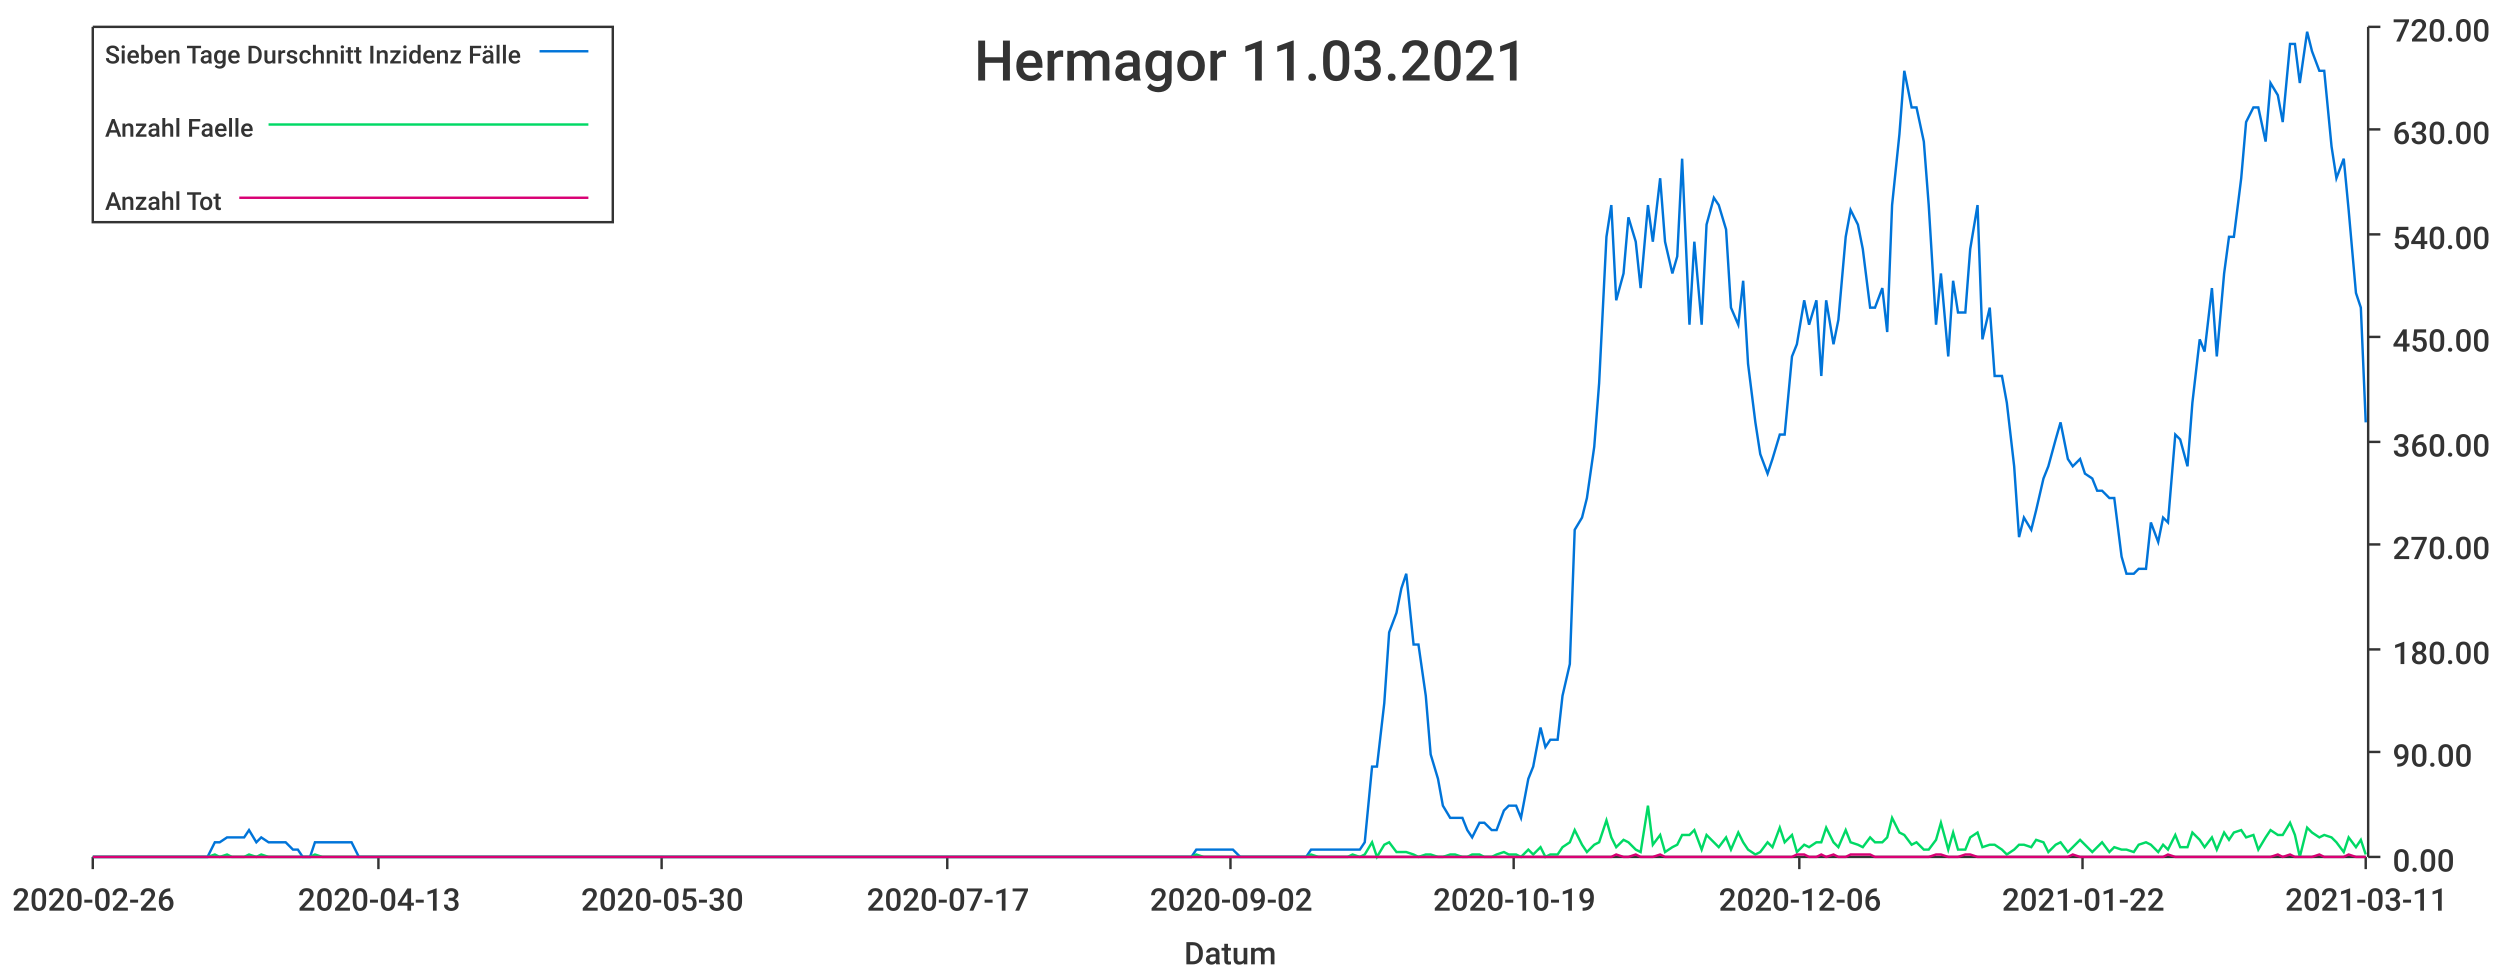
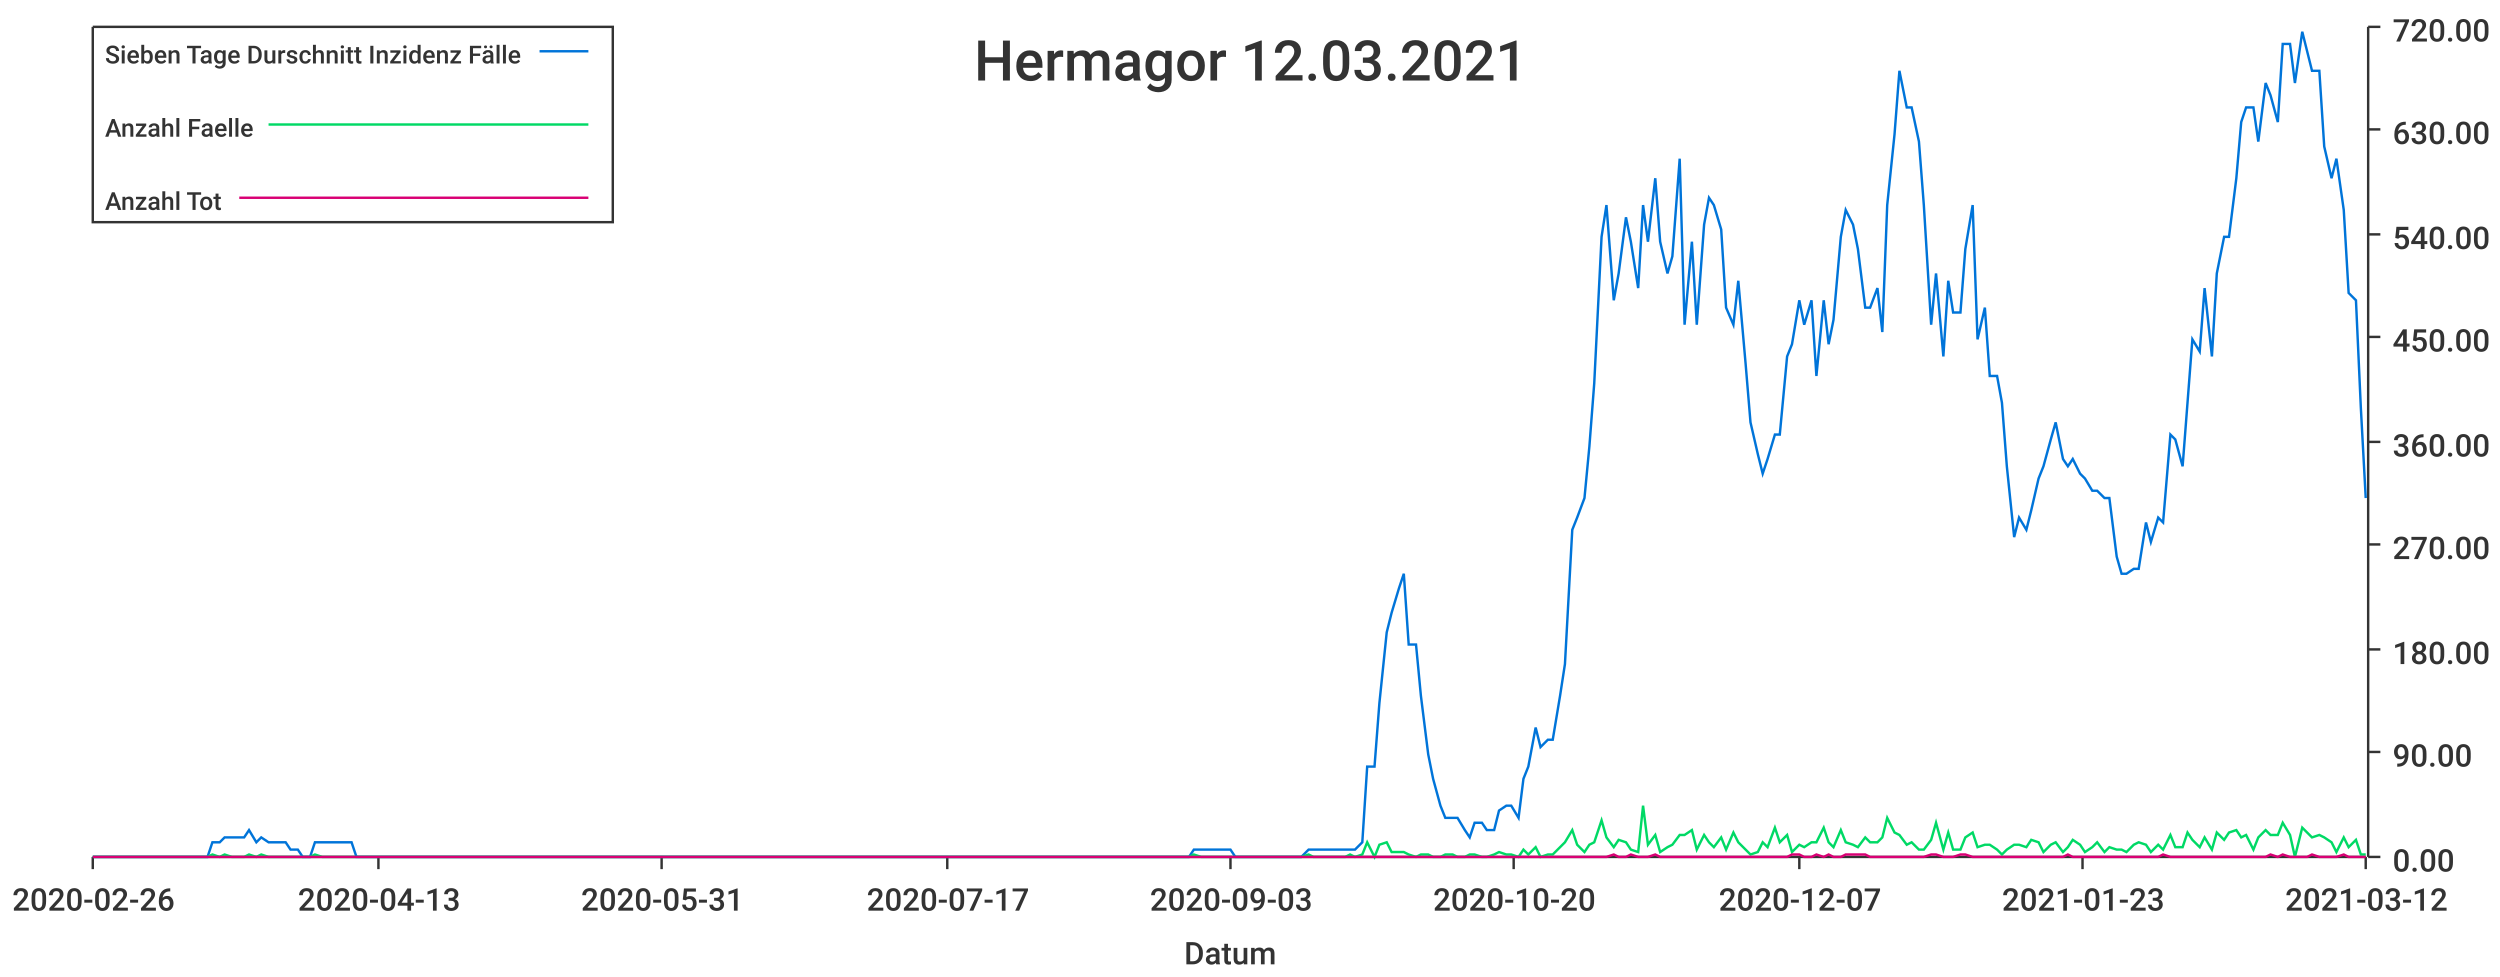
<svg xmlns="http://www.w3.org/2000/svg" width="1024" height="400">\n<path d="M 0 0 L 1024 0 L 1024 400 L 0 400 L 0 0" style="stroke-width:0;stroke:rgba(255,255,255,1.0);fill:rgba(255,255,255,1.0)" />
  <path d="M 38 11 L 969 11 L 969 351 L 38 351 L 38 11" style="stroke-width:0;stroke:rgba(255,255,255,1.0);fill:rgba(255,255,255,1.0)" />
  <path d="M 38 351 L 969 351" style="stroke-width:1;stroke:rgba(51,51,51,1.0);fill:none" />
  <path d="M 38 351 L 38 356" style="stroke-width:1;stroke:rgba(51,51,51,1.0);fill:none" />
  <text x="5" y="373" style="stroke-width:0;stroke:none;fill:rgba(51,51,51,1.0);font-size:12.8px;font-family:'Roboto Medium',sans-serif">2020-02-26</text>
  <path d="M 155 351 L 155 356" style="stroke-width:1;stroke:rgba(51,51,51,1.0);fill:none" />
  <text x="122" y="373" style="stroke-width:0;stroke:none;fill:rgba(51,51,51,1.0);font-size:12.8px;font-family:'Roboto Medium',sans-serif">2020-04-13</text>
  <path d="M 271 351 L 271 356" style="stroke-width:1;stroke:rgba(51,51,51,1.0);fill:none" />
-   <text x="238" y="373" style="stroke-width:0;stroke:none;fill:rgba(51,51,51,1.0);font-size:12.8px;font-family:'Roboto Medium',sans-serif">2020-05-30</text>
+   <text x="238" y="373" style="stroke-width:0;stroke:none;fill:rgba(51,51,51,1.0);font-size:12.8px;font-family:'Roboto Medium',sans-serif">2020-05-31</text>
  <path d="M 388 351 L 388 356" style="stroke-width:1;stroke:rgba(51,51,51,1.0);fill:none" />
  <text x="355" y="373" style="stroke-width:0;stroke:none;fill:rgba(51,51,51,1.0);font-size:12.8px;font-family:'Roboto Medium',sans-serif">2020-07-17</text>
  <path d="M 504 351 L 504 356" style="stroke-width:1;stroke:rgba(51,51,51,1.0);fill:none" />
-   <text x="471" y="373" style="stroke-width:0;stroke:none;fill:rgba(51,51,51,1.0);font-size:12.8px;font-family:'Roboto Medium',sans-serif">2020-09-02</text>
+   <text x="471" y="373" style="stroke-width:0;stroke:none;fill:rgba(51,51,51,1.0);font-size:12.8px;font-family:'Roboto Medium',sans-serif">2020-09-03</text>
  <path d="M 620 351 L 620 356" style="stroke-width:1;stroke:rgba(51,51,51,1.0);fill:none" />
-   <text x="587" y="373" style="stroke-width:0;stroke:none;fill:rgba(51,51,51,1.0);font-size:12.8px;font-family:'Roboto Medium',sans-serif">2020-10-19</text>
+   <text x="587" y="373" style="stroke-width:0;stroke:none;fill:rgba(51,51,51,1.0);font-size:12.8px;font-family:'Roboto Medium',sans-serif">2020-10-20</text>
  <path d="M 737 351 L 737 356" style="stroke-width:1;stroke:rgba(51,51,51,1.0);fill:none" />
-   <text x="704" y="373" style="stroke-width:0;stroke:none;fill:rgba(51,51,51,1.0);font-size:12.8px;font-family:'Roboto Medium',sans-serif">2020-12-06</text>
+   <text x="704" y="373" style="stroke-width:0;stroke:none;fill:rgba(51,51,51,1.0);font-size:12.8px;font-family:'Roboto Medium',sans-serif">2020-12-07</text>
  <path d="M 853 351 L 853 356" style="stroke-width:1;stroke:rgba(51,51,51,1.0);fill:none" />
-   <text x="820" y="373" style="stroke-width:0;stroke:none;fill:rgba(51,51,51,1.0);font-size:12.8px;font-family:'Roboto Medium',sans-serif">2021-01-22</text>
+   <text x="820" y="373" style="stroke-width:0;stroke:none;fill:rgba(51,51,51,1.0);font-size:12.8px;font-family:'Roboto Medium',sans-serif">2021-01-23</text>
  <path d="M 969 351 L 969 356" style="stroke-width:1;stroke:rgba(51,51,51,1.0);fill:none" />
-   <text x="936" y="373" style="stroke-width:0;stroke:none;fill:rgba(51,51,51,1.0);font-size:12.8px;font-family:'Roboto Medium',sans-serif">2021-03-11</text>
+   <text x="936" y="373" style="stroke-width:0;stroke:none;fill:rgba(51,51,51,1.0);font-size:12.8px;font-family:'Roboto Medium',sans-serif">2021-03-12</text>
  <text x="485" y="395" style="stroke-width:0;stroke:none;fill:rgba(51,51,51,1.0);font-size:12.8px;font-family:'Roboto Medium',sans-serif">Datum</text>
  <path d="M 970 351 L 970 11" style="stroke-width:1;stroke:rgba(51,51,51,1.0);fill:none" />
  <path d="M 970 351 L 975 351" style="stroke-width:1;stroke:rgba(51,51,51,1.0);fill:none" />
  <text x="980" y="357" style="stroke-width:0;stroke:none;fill:rgba(51,51,51,1.0);font-size:12.8px;font-family:'Roboto Medium',sans-serif">0.00</text>
  <path d="M 970 308 L 975 308" style="stroke-width:1;stroke:rgba(51,51,51,1.0);fill:none" />
  <text x="980" y="314" style="stroke-width:0;stroke:none;fill:rgba(51,51,51,1.0);font-size:12.8px;font-family:'Roboto Medium',sans-serif">90.00</text>
  <path d="M 970 266 L 975 266" style="stroke-width:1;stroke:rgba(51,51,51,1.0);fill:none" />
  <text x="980" y="272" style="stroke-width:0;stroke:none;fill:rgba(51,51,51,1.0);font-size:12.8px;font-family:'Roboto Medium',sans-serif">180.00</text>
  <path d="M 970 223 L 975 223" style="stroke-width:1;stroke:rgba(51,51,51,1.0);fill:none" />
  <text x="980" y="229" style="stroke-width:0;stroke:none;fill:rgba(51,51,51,1.0);font-size:12.8px;font-family:'Roboto Medium',sans-serif">270.00</text>
  <path d="M 970 181 L 975 181" style="stroke-width:1;stroke:rgba(51,51,51,1.0);fill:none" />
  <text x="980" y="187" style="stroke-width:0;stroke:none;fill:rgba(51,51,51,1.0);font-size:12.8px;font-family:'Roboto Medium',sans-serif">360.00</text>
  <path d="M 970 138 L 975 138" style="stroke-width:1;stroke:rgba(51,51,51,1.0);fill:none" />
  <text x="980" y="144" style="stroke-width:0;stroke:none;fill:rgba(51,51,51,1.0);font-size:12.8px;font-family:'Roboto Medium',sans-serif">450.00</text>
  <path d="M 970 96 L 975 96" style="stroke-width:1;stroke:rgba(51,51,51,1.0);fill:none" />
  <text x="980" y="102" style="stroke-width:0;stroke:none;fill:rgba(51,51,51,1.0);font-size:12.8px;font-family:'Roboto Medium',sans-serif">540.00</text>
  <path d="M 970 53 L 975 53" style="stroke-width:1;stroke:rgba(51,51,51,1.0);fill:none" />
  <text x="980" y="59" style="stroke-width:0;stroke:none;fill:rgba(51,51,51,1.0);font-size:12.8px;font-family:'Roboto Medium',sans-serif">630.00</text>
  <path d="M 970 11 L 975 11" style="stroke-width:1;stroke:rgba(51,51,51,1.0);fill:none" />
  <text x="980" y="17" style="stroke-width:0;stroke:none;fill:rgba(51,51,51,1.0);font-size:12.8px;font-family:'Roboto Medium',sans-serif">720.00</text>
-   <path d="M 38 351 L 41 351 L 43 351 L 46 351 L 48 351 L 51 351 L 53 351 L 56 351 L 58 351 L 61 351 L 63 351 L 66 351 L 68 351 L 70 351 L 73 351 L 75 351 L 78 351 L 80 351 L 83 351 L 85 351 L 88 345 L 90 345 L 93 343 L 95 343 L 97 343 L 100 343 L 102 340 L 105 345 L 107 343 L 110 345 L 112 345 L 115 345 L 117 345 L 120 348 L 122 348 L 124 351 L 127 351 L 129 345 L 132 345 L 134 345 L 137 345 L 139 345 L 142 345 L 144 345 L 147 351 L 149 351 L 151 351 L 154 351 L 156 351 L 159 351 L 161 351 L 164 351 L 166 351 L 169 351 L 171 351 L 174 351 L 176 351 L 179 351 L 181 351 L 183 351 L 186 351 L 188 351 L 191 351 L 193 351 L 196 351 L 198 351 L 201 351 L 203 351 L 206 351 L 208 351 L 210 351 L 213 351 L 215 351 L 218 351 L 220 351 L 223 351 L 225 351 L 228 351 L 230 351 L 233 351 L 235 351 L 237 351 L 240 351 L 242 351 L 245 351 L 247 351 L 250 351 L 252 351 L 255 351 L 257 351 L 260 351 L 262 351 L 264 351 L 267 351 L 269 351 L 272 351 L 274 351 L 277 351 L 279 351 L 282 351 L 284 351 L 287 351 L 289 351 L 292 351 L 294 351 L 296 351 L 299 351 L 301 351 L 304 351 L 306 351 L 309 351 L 311 351 L 314 351 L 316 351 L 319 351 L 321 351 L 323 351 L 326 351 L 328 351 L 331 351 L 333 351 L 336 351 L 338 351 L 341 351 L 343 351 L 346 351 L 348 351 L 350 351 L 353 351 L 355 351 L 358 351 L 360 351 L 363 351 L 365 351 L 368 351 L 370 351 L 373 351 L 375 351 L 377 351 L 380 351 L 382 351 L 385 351 L 387 351 L 390 351 L 392 351 L 395 351 L 397 351 L 400 351 L 402 351 L 405 351 L 407 351 L 409 351 L 412 351 L 414 351 L 417 351 L 419 351 L 422 351 L 424 351 L 427 351 L 429 351 L 432 351 L 434 351 L 436 351 L 439 351 L 441 351 L 444 351 L 446 351 L 449 351 L 451 351 L 454 351 L 456 351 L 459 351 L 461 351 L 463 351 L 466 351 L 468 351 L 471 351 L 473 351 L 476 351 L 478 351 L 481 351 L 483 351 L 486 351 L 488 351 L 490 348 L 493 348 L 495 348 L 498 348 L 500 348 L 503 348 L 505 348 L 508 351 L 510 351 L 513 351 L 515 351 L 518 351 L 520 351 L 522 351 L 525 351 L 527 351 L 530 351 L 532 351 L 535 351 L 537 348 L 540 348 L 542 348 L 545 348 L 547 348 L 549 348 L 552 348 L 554 348 L 557 348 L 559 345 L 562 314 L 564 314 L 567 288 L 569 259 L 572 251 L 574 241 L 576 235 L 579 264 L 581 264 L 584 285 L 586 309 L 589 319 L 591 330 L 594 335 L 596 335 L 599 335 L 601 340 L 603 343 L 606 337 L 608 337 L 611 340 L 613 340 L 616 332 L 618 330 L 621 330 L 623 335 L 626 319 L 628 314 L 631 298 L 633 306 L 635 303 L 638 303 L 640 285 L 643 272 L 645 217 L 648 212 L 650 204 L 653 183 L 655 157 L 658 97 L 660 84 L 662 123 L 665 112 L 667 89 L 670 99 L 672 118 L 675 84 L 677 99 L 680 73 L 682 99 L 685 112 L 687 105 L 689 65 L 692 133 L 694 99 L 697 133 L 699 92 L 702 81 L 704 84 L 707 94 L 709 126 L 712 133 L 714 115 L 716 149 L 719 173 L 721 186 L 724 194 L 726 188 L 729 178 L 731 178 L 734 146 L 736 141 L 739 123 L 741 133 L 744 123 L 746 154 L 748 123 L 751 141 L 753 131 L 756 97 L 758 86 L 761 92 L 763 102 L 766 126 L 768 126 L 771 118 L 773 136 L 775 84 L 778 55 L 780 29 L 783 44 L 785 44 L 788 58 L 790 84 L 793 133 L 795 112 L 798 146 L 800 115 L 802 128 L 805 128 L 807 102 L 810 84 L 812 139 L 815 126 L 817 154 L 820 154 L 822 165 L 825 191 L 827 220 L 829 212 L 832 217 L 834 209 L 837 196 L 839 191 L 842 180 L 844 173 L 847 188 L 849 191 L 852 188 L 854 194 L 857 196 L 859 201 L 861 201 L 864 204 L 866 204 L 869 228 L 871 235 L 874 235 L 876 233 L 879 233 L 881 214 L 884 222 L 886 212 L 888 214 L 891 178 L 893 180 L 896 191 L 898 165 L 901 139 L 903 144 L 906 118 L 908 146 L 911 112 L 913 97 L 915 97 L 918 73 L 920 50 L 923 44 L 925 44 L 928 58 L 930 34 L 933 39 L 935 50 L 938 18 L 940 18 L 942 34 L 945 13 L 947 21 L 950 29 L 952 29 L 955 60 L 957 73 L 960 65 L 962 86 L 965 120 L 967 126 L 969 173" style="stroke-width:1;stroke:rgba(0,116,217,1.0);fill:none" />
-   <path d="M 38 351 L 41 351 L 43 351 L 46 351 L 48 351 L 51 351 L 53 351 L 56 351 L 58 351 L 61 351 L 63 351 L 66 351 L 68 351 L 70 351 L 73 351 L 75 351 L 78 351 L 80 351 L 83 351 L 85 351 L 88 350 L 90 351 L 93 350 L 95 351 L 97 351 L 100 351 L 102 350 L 105 351 L 107 350 L 110 351 L 112 351 L 115 351 L 117 351 L 120 351 L 122 351 L 124 351 L 127 351 L 129 350 L 132 351 L 134 351 L 137 351 L 139 351 L 142 351 L 144 351 L 147 351 L 149 351 L 151 351 L 154 351 L 156 351 L 159 351 L 161 351 L 164 351 L 166 351 L 169 351 L 171 351 L 174 351 L 176 351 L 179 351 L 181 351 L 183 351 L 186 351 L 188 351 L 191 351 L 193 351 L 196 351 L 198 351 L 201 351 L 203 351 L 206 351 L 208 351 L 210 351 L 213 351 L 215 351 L 218 351 L 220 351 L 223 351 L 225 351 L 228 351 L 230 351 L 233 351 L 235 351 L 237 351 L 240 351 L 242 351 L 245 351 L 247 351 L 250 351 L 252 351 L 255 351 L 257 351 L 260 351 L 262 351 L 264 351 L 267 351 L 269 351 L 272 351 L 274 351 L 277 351 L 279 351 L 282 351 L 284 351 L 287 351 L 289 351 L 292 351 L 294 351 L 296 351 L 299 351 L 301 351 L 304 351 L 306 351 L 309 351 L 311 351 L 314 351 L 316 351 L 319 351 L 321 351 L 323 351 L 326 351 L 328 351 L 331 351 L 333 351 L 336 351 L 338 351 L 341 351 L 343 351 L 346 351 L 348 351 L 350 351 L 353 351 L 355 351 L 358 351 L 360 351 L 363 351 L 365 351 L 368 351 L 370 351 L 373 351 L 375 351 L 377 351 L 380 351 L 382 351 L 385 351 L 387 351 L 390 351 L 392 351 L 395 351 L 397 351 L 400 351 L 402 351 L 405 351 L 407 351 L 409 351 L 412 351 L 414 351 L 417 351 L 419 351 L 422 351 L 424 351 L 427 351 L 429 351 L 432 351 L 434 351 L 436 351 L 439 351 L 441 351 L 444 351 L 446 351 L 449 351 L 451 351 L 454 351 L 456 351 L 459 351 L 461 351 L 463 351 L 466 351 L 468 351 L 471 351 L 473 351 L 476 351 L 478 351 L 481 351 L 483 351 L 486 351 L 488 351 L 490 350 L 493 351 L 495 351 L 498 351 L 500 351 L 503 351 L 505 351 L 508 351 L 510 351 L 513 351 L 515 351 L 518 351 L 520 351 L 522 351 L 525 351 L 527 351 L 530 351 L 532 351 L 535 351 L 537 350 L 540 351 L 542 351 L 545 351 L 547 351 L 549 351 L 552 351 L 554 350 L 557 351 L 559 350 L 562 345 L 564 351 L 567 346 L 569 345 L 572 349 L 574 349 L 576 349 L 579 350 L 581 351 L 584 350 L 586 350 L 589 351 L 591 351 L 594 350 L 596 350 L 599 351 L 601 351 L 603 350 L 606 350 L 608 351 L 611 351 L 613 350 L 616 349 L 618 350 L 621 350 L 623 351 L 626 348 L 628 350 L 631 347 L 633 351 L 635 350 L 638 350 L 640 347 L 643 345 L 645 340 L 648 346 L 650 349 L 653 346 L 655 345 L 658 336 L 660 343 L 662 347 L 665 344 L 667 345 L 670 348 L 672 349 L 675 330 L 677 346 L 680 342 L 682 349 L 685 347 L 687 346 L 689 342 L 692 342 L 694 340 L 697 348 L 699 342 L 702 345 L 704 347 L 707 343 L 709 348 L 712 341 L 714 345 L 716 348 L 719 350 L 721 349 L 724 345 L 726 347 L 729 339 L 731 345 L 734 342 L 736 349 L 739 346 L 741 347 L 744 345 L 746 345 L 748 339 L 751 345 L 753 347 L 756 340 L 758 345 L 761 346 L 763 347 L 766 343 L 768 345 L 771 345 L 773 343 L 775 335 L 778 341 L 780 342 L 783 346 L 785 345 L 788 348 L 790 348 L 793 344 L 795 337 L 798 348 L 800 341 L 802 348 L 805 348 L 807 343 L 810 341 L 812 347 L 815 346 L 817 346 L 820 348 L 822 350 L 825 348 L 827 346 L 829 346 L 832 347 L 834 344 L 837 345 L 839 349 L 842 346 L 844 345 L 847 349 L 849 347 L 852 344 L 854 346 L 857 349 L 859 347 L 861 345 L 864 349 L 866 347 L 869 348 L 871 348 L 874 349 L 876 346 L 879 345 L 881 346 L 884 349 L 886 346 L 888 348 L 891 342 L 893 347 L 896 347 L 898 341 L 901 344 L 903 347 L 906 343 L 908 348 L 911 341 L 913 344 L 915 341 L 918 340 L 920 343 L 923 342 L 925 348 L 928 343 L 930 340 L 933 342 L 935 342 L 938 337 L 940 342 L 942 351 L 945 339 L 947 341 L 950 343 L 952 342 L 955 343 L 957 345 L 960 349 L 962 343 L 965 347 L 967 344 L 969 350" style="stroke-width:1;stroke:rgba(0,217,101,1.0);fill:none" />
-   <path d="M 38 351 L 41 351 L 43 351 L 46 351 L 48 351 L 51 351 L 53 351 L 56 351 L 58 351 L 61 351 L 63 351 L 66 351 L 68 351 L 70 351 L 73 351 L 75 351 L 78 351 L 80 351 L 83 351 L 85 351 L 88 351 L 90 351 L 93 351 L 95 351 L 97 351 L 100 351 L 102 351 L 105 351 L 107 351 L 110 351 L 112 351 L 115 351 L 117 351 L 120 351 L 122 351 L 124 351 L 127 351 L 129 351 L 132 351 L 134 351 L 137 351 L 139 351 L 142 351 L 144 351 L 147 351 L 149 351 L 151 351 L 154 351 L 156 351 L 159 351 L 161 351 L 164 351 L 166 351 L 169 351 L 171 351 L 174 351 L 176 351 L 179 351 L 181 351 L 183 351 L 186 351 L 188 351 L 191 351 L 193 351 L 196 351 L 198 351 L 201 351 L 203 351 L 206 351 L 208 351 L 210 351 L 213 351 L 215 351 L 218 351 L 220 351 L 223 351 L 225 351 L 228 351 L 230 351 L 233 351 L 235 351 L 237 351 L 240 351 L 242 351 L 245 351 L 247 351 L 250 351 L 252 351 L 255 351 L 257 351 L 260 351 L 262 351 L 264 351 L 267 351 L 269 351 L 272 351 L 274 351 L 277 351 L 279 351 L 282 351 L 284 351 L 287 351 L 289 351 L 292 351 L 294 351 L 296 351 L 299 351 L 301 351 L 304 351 L 306 351 L 309 351 L 311 351 L 314 351 L 316 351 L 319 351 L 321 351 L 323 351 L 326 351 L 328 351 L 331 351 L 333 351 L 336 351 L 338 351 L 341 351 L 343 351 L 346 351 L 348 351 L 350 351 L 353 351 L 355 351 L 358 351 L 360 351 L 363 351 L 365 351 L 368 351 L 370 351 L 373 351 L 375 351 L 377 351 L 380 351 L 382 351 L 385 351 L 387 351 L 390 351 L 392 351 L 395 351 L 397 351 L 400 351 L 402 351 L 405 351 L 407 351 L 409 351 L 412 351 L 414 351 L 417 351 L 419 351 L 422 351 L 424 351 L 427 351 L 429 351 L 432 351 L 434 351 L 436 351 L 439 351 L 441 351 L 444 351 L 446 351 L 449 351 L 451 351 L 454 351 L 456 351 L 459 351 L 461 351 L 463 351 L 466 351 L 468 351 L 471 351 L 473 351 L 476 351 L 478 351 L 481 351 L 483 351 L 486 351 L 488 351 L 490 351 L 493 351 L 495 351 L 498 351 L 500 351 L 503 351 L 505 351 L 508 351 L 510 351 L 513 351 L 515 351 L 518 351 L 520 351 L 522 351 L 525 351 L 527 351 L 530 351 L 532 351 L 535 351 L 537 351 L 540 351 L 542 351 L 545 351 L 547 351 L 549 351 L 552 351 L 554 351 L 557 351 L 559 351 L 562 351 L 564 351 L 567 351 L 569 351 L 572 351 L 574 351 L 576 351 L 579 351 L 581 351 L 584 351 L 586 351 L 589 351 L 591 351 L 594 351 L 596 351 L 599 351 L 601 351 L 603 351 L 606 351 L 608 351 L 611 351 L 613 351 L 616 351 L 618 351 L 621 351 L 623 351 L 626 351 L 628 351 L 631 351 L 633 351 L 635 351 L 638 351 L 640 351 L 643 351 L 645 351 L 648 351 L 650 351 L 653 351 L 655 351 L 658 351 L 660 351 L 662 350 L 665 351 L 667 351 L 670 350 L 672 351 L 675 351 L 677 351 L 680 350 L 682 351 L 685 351 L 687 351 L 689 351 L 692 351 L 694 351 L 697 351 L 699 351 L 702 351 L 704 351 L 707 351 L 709 351 L 712 351 L 714 351 L 716 351 L 719 351 L 721 351 L 724 351 L 726 351 L 729 351 L 731 351 L 734 351 L 736 350 L 739 350 L 741 351 L 744 351 L 746 350 L 748 351 L 751 350 L 753 351 L 756 351 L 758 350 L 761 350 L 763 350 L 766 350 L 768 351 L 771 351 L 773 351 L 775 351 L 778 351 L 780 351 L 783 351 L 785 351 L 788 351 L 790 351 L 793 350 L 795 350 L 798 351 L 800 351 L 802 351 L 805 350 L 807 350 L 810 351 L 812 351 L 815 351 L 817 351 L 820 351 L 822 351 L 825 351 L 827 351 L 829 351 L 832 351 L 834 351 L 837 351 L 839 351 L 842 351 L 844 351 L 847 351 L 849 350 L 852 351 L 854 351 L 857 351 L 859 351 L 861 351 L 864 351 L 866 351 L 869 351 L 871 351 L 874 351 L 876 351 L 879 351 L 881 351 L 884 351 L 886 351 L 888 350 L 891 351 L 893 351 L 896 351 L 898 351 L 901 351 L 903 351 L 906 351 L 908 351 L 911 351 L 913 351 L 915 351 L 918 351 L 920 351 L 923 351 L 925 351 L 928 351 L 930 351 L 933 350 L 935 351 L 938 350 L 940 351 L 942 351 L 945 351 L 947 351 L 950 350 L 952 351 L 955 351 L 957 351 L 960 351 L 962 350 L 965 351 L 967 351 L 969 351" style="stroke-width:1;stroke:rgba(217,0,116,1.0);fill:none" />
-   <text x="399" y="33" style="stroke-width:0;stroke:none;fill:rgba(51,51,51,1.0);font-size:23.0px;font-family:'Roboto Medium',sans-serif">Hermagor 11.03.2021</text>
+   <path d="M 38 351 L 41 351 L 43 351 L 46 351 L 48 351 L 51 351 L 53 351 L 56 351 L 58 351 L 61 351 L 63 351 L 65 351 L 68 351 L 70 351 L 73 351 L 75 351 L 78 351 L 80 351 L 83 351 L 85 351 L 87 345 L 90 345 L 92 343 L 95 343 L 97 343 L 100 343 L 102 340 L 105 345 L 107 343 L 110 345 L 112 345 L 114 345 L 117 345 L 119 348 L 122 348 L 124 351 L 127 351 L 129 345 L 132 345 L 134 345 L 136 345 L 139 345 L 141 345 L 144 345 L 146 351 L 149 351 L 151 351 L 154 351 L 156 351 L 159 351 L 161 351 L 163 351 L 166 351 L 168 351 L 171 351 L 173 351 L 176 351 L 178 351 L 181 351 L 183 351 L 185 351 L 188 351 L 190 351 L 193 351 L 195 351 L 198 351 L 200 351 L 203 351 L 205 351 L 208 351 L 210 351 L 212 351 L 215 351 L 217 351 L 220 351 L 222 351 L 225 351 L 227 351 L 230 351 L 232 351 L 234 351 L 237 351 L 239 351 L 242 351 L 244 351 L 247 351 L 249 351 L 252 351 L 254 351 L 257 351 L 259 351 L 261 351 L 264 351 L 266 351 L 269 351 L 271 351 L 274 351 L 276 351 L 279 351 L 281 351 L 283 351 L 286 351 L 288 351 L 291 351 L 293 351 L 296 351 L 298 351 L 301 351 L 303 351 L 306 351 L 308 351 L 310 351 L 313 351 L 315 351 L 318 351 L 320 351 L 323 351 L 325 351 L 328 351 L 330 351 L 332 351 L 335 351 L 337 351 L 340 351 L 342 351 L 345 351 L 347 351 L 350 351 L 352 351 L 355 351 L 357 351 L 359 351 L 362 351 L 364 351 L 367 351 L 369 351 L 372 351 L 374 351 L 377 351 L 379 351 L 381 351 L 384 351 L 386 351 L 389 351 L 391 351 L 394 351 L 396 351 L 399 351 L 401 351 L 404 351 L 406 351 L 408 351 L 411 351 L 413 351 L 416 351 L 418 351 L 421 351 L 423 351 L 426 351 L 428 351 L 430 351 L 433 351 L 435 351 L 438 351 L 440 351 L 443 351 L 445 351 L 448 351 L 450 351 L 453 351 L 455 351 L 457 351 L 460 351 L 462 351 L 465 351 L 467 351 L 470 351 L 472 351 L 475 351 L 477 351 L 479 351 L 482 351 L 484 351 L 487 351 L 489 348 L 492 348 L 494 348 L 497 348 L 499 348 L 502 348 L 504 348 L 506 351 L 509 351 L 511 351 L 514 351 L 516 351 L 519 351 L 521 351 L 524 351 L 526 351 L 528 351 L 531 351 L 533 351 L 536 348 L 538 348 L 541 348 L 543 348 L 546 348 L 548 348 L 551 348 L 553 348 L 555 348 L 558 345 L 560 314 L 563 314 L 565 288 L 568 259 L 570 251 L 573 241 L 575 235 L 577 264 L 580 264 L 582 285 L 585 309 L 587 319 L 590 330 L 592 335 L 595 335 L 597 335 L 600 340 L 602 343 L 604 337 L 607 337 L 609 340 L 612 340 L 614 332 L 617 330 L 619 330 L 622 335 L 624 319 L 626 314 L 629 298 L 631 306 L 634 303 L 636 303 L 639 285 L 641 272 L 644 217 L 646 212 L 649 204 L 651 183 L 653 157 L 656 97 L 658 84 L 661 123 L 663 112 L 666 89 L 668 99 L 671 118 L 673 84 L 675 99 L 678 73 L 680 99 L 683 112 L 685 105 L 688 65 L 690 133 L 693 99 L 695 133 L 698 92 L 700 81 L 702 84 L 705 94 L 707 126 L 710 133 L 712 115 L 715 149 L 717 173 L 720 186 L 722 194 L 724 188 L 727 178 L 729 178 L 732 146 L 734 141 L 737 123 L 739 133 L 742 123 L 744 154 L 747 123 L 749 141 L 751 131 L 754 97 L 756 86 L 759 92 L 761 102 L 764 126 L 766 126 L 769 118 L 771 136 L 773 84 L 776 55 L 778 29 L 781 44 L 783 44 L 786 58 L 788 84 L 791 133 L 793 112 L 796 146 L 798 115 L 800 128 L 803 128 L 805 102 L 808 84 L 810 139 L 813 126 L 815 154 L 818 154 L 820 165 L 822 191 L 825 220 L 827 212 L 830 217 L 832 209 L 835 196 L 837 191 L 840 180 L 842 173 L 845 188 L 847 191 L 849 188 L 852 194 L 854 196 L 857 201 L 859 201 L 862 204 L 864 204 L 867 228 L 869 235 L 871 235 L 874 233 L 876 233 L 879 214 L 881 222 L 884 212 L 886 214 L 889 178 L 891 180 L 894 191 L 896 165 L 898 139 L 901 144 L 903 118 L 906 146 L 908 112 L 911 97 L 913 97 L 916 73 L 918 50 L 920 44 L 923 44 L 925 58 L 928 34 L 930 39 L 933 50 L 935 18 L 938 18 L 940 34 L 943 13 L 945 21 L 947 29 L 950 29 L 952 60 L 955 73 L 957 65 L 960 86 L 962 120 L 965 123 L 967 167 L 969 204" style="stroke-width:1;stroke:rgba(0,116,217,1.0);fill:none" />
+   <path d="M 38 351 L 41 351 L 43 351 L 46 351 L 48 351 L 51 351 L 53 351 L 56 351 L 58 351 L 61 351 L 63 351 L 65 351 L 68 351 L 70 351 L 73 351 L 75 351 L 78 351 L 80 351 L 83 351 L 85 351 L 87 350 L 90 351 L 92 350 L 95 351 L 97 351 L 100 351 L 102 350 L 105 351 L 107 350 L 110 351 L 112 351 L 114 351 L 117 351 L 119 351 L 122 351 L 124 351 L 127 351 L 129 350 L 132 351 L 134 351 L 136 351 L 139 351 L 141 351 L 144 351 L 146 351 L 149 351 L 151 351 L 154 351 L 156 351 L 159 351 L 161 351 L 163 351 L 166 351 L 168 351 L 171 351 L 173 351 L 176 351 L 178 351 L 181 351 L 183 351 L 185 351 L 188 351 L 190 351 L 193 351 L 195 351 L 198 351 L 200 351 L 203 351 L 205 351 L 208 351 L 210 351 L 212 351 L 215 351 L 217 351 L 220 351 L 222 351 L 225 351 L 227 351 L 230 351 L 232 351 L 234 351 L 237 351 L 239 351 L 242 351 L 244 351 L 247 351 L 249 351 L 252 351 L 254 351 L 257 351 L 259 351 L 261 351 L 264 351 L 266 351 L 269 351 L 271 351 L 274 351 L 276 351 L 279 351 L 281 351 L 283 351 L 286 351 L 288 351 L 291 351 L 293 351 L 296 351 L 298 351 L 301 351 L 303 351 L 306 351 L 308 351 L 310 351 L 313 351 L 315 351 L 318 351 L 320 351 L 323 351 L 325 351 L 328 351 L 330 351 L 332 351 L 335 351 L 337 351 L 340 351 L 342 351 L 345 351 L 347 351 L 350 351 L 352 351 L 355 351 L 357 351 L 359 351 L 362 351 L 364 351 L 367 351 L 369 351 L 372 351 L 374 351 L 377 351 L 379 351 L 381 351 L 384 351 L 386 351 L 389 351 L 391 351 L 394 351 L 396 351 L 399 351 L 401 351 L 404 351 L 406 351 L 408 351 L 411 351 L 413 351 L 416 351 L 418 351 L 421 351 L 423 351 L 426 351 L 428 351 L 430 351 L 433 351 L 435 351 L 438 351 L 440 351 L 443 351 L 445 351 L 448 351 L 450 351 L 453 351 L 455 351 L 457 351 L 460 351 L 462 351 L 465 351 L 467 351 L 470 351 L 472 351 L 475 351 L 477 351 L 479 351 L 482 351 L 484 351 L 487 351 L 489 350 L 492 351 L 494 351 L 497 351 L 499 351 L 502 351 L 504 351 L 506 351 L 509 351 L 511 351 L 514 351 L 516 351 L 519 351 L 521 351 L 524 351 L 526 351 L 528 351 L 531 351 L 533 351 L 536 350 L 538 351 L 541 351 L 543 351 L 546 351 L 548 351 L 551 351 L 553 350 L 555 351 L 558 350 L 560 345 L 563 351 L 565 346 L 568 345 L 570 349 L 573 349 L 575 349 L 577 350 L 580 351 L 582 350 L 585 350 L 587 351 L 590 351 L 592 350 L 595 350 L 597 351 L 600 351 L 602 350 L 604 350 L 607 351 L 609 351 L 612 350 L 614 349 L 617 350 L 619 350 L 622 351 L 624 348 L 626 350 L 629 347 L 631 351 L 634 350 L 636 350 L 639 347 L 641 345 L 644 340 L 646 346 L 649 349 L 651 346 L 653 345 L 656 336 L 658 343 L 661 347 L 663 344 L 666 345 L 668 348 L 671 349 L 673 330 L 675 346 L 678 342 L 680 349 L 683 347 L 685 346 L 688 342 L 690 342 L 693 340 L 695 348 L 698 342 L 700 345 L 702 347 L 705 343 L 707 348 L 710 341 L 712 345 L 715 348 L 717 350 L 720 349 L 722 345 L 724 347 L 727 339 L 729 345 L 732 342 L 734 349 L 737 346 L 739 347 L 742 345 L 744 345 L 747 339 L 749 345 L 751 347 L 754 340 L 756 345 L 759 346 L 761 347 L 764 343 L 766 345 L 769 345 L 771 343 L 773 335 L 776 341 L 778 342 L 781 346 L 783 345 L 786 348 L 788 348 L 791 344 L 793 337 L 796 348 L 798 341 L 800 348 L 803 348 L 805 343 L 808 341 L 810 347 L 813 346 L 815 346 L 818 348 L 820 350 L 822 348 L 825 346 L 827 346 L 830 347 L 832 344 L 835 345 L 837 349 L 840 346 L 842 345 L 845 349 L 847 347 L 849 344 L 852 346 L 854 349 L 857 347 L 859 345 L 862 349 L 864 347 L 867 348 L 869 348 L 871 349 L 874 346 L 876 345 L 879 346 L 881 349 L 884 346 L 886 348 L 889 342 L 891 347 L 894 347 L 896 341 L 898 344 L 901 347 L 903 343 L 906 348 L 908 341 L 911 344 L 913 341 L 916 340 L 918 343 L 920 342 L 923 348 L 925 343 L 928 340 L 930 342 L 933 342 L 935 337 L 938 342 L 940 351 L 943 339 L 945 341 L 947 343 L 950 342 L 952 343 L 955 345 L 957 349 L 960 343 L 962 347 L 965 344 L 967 350 L 969 350" style="stroke-width:1;stroke:rgba(0,217,101,1.0);fill:none" />
+   <path d="M 38 351 L 41 351 L 43 351 L 46 351 L 48 351 L 51 351 L 53 351 L 56 351 L 58 351 L 61 351 L 63 351 L 65 351 L 68 351 L 70 351 L 73 351 L 75 351 L 78 351 L 80 351 L 83 351 L 85 351 L 87 351 L 90 351 L 92 351 L 95 351 L 97 351 L 100 351 L 102 351 L 105 351 L 107 351 L 110 351 L 112 351 L 114 351 L 117 351 L 119 351 L 122 351 L 124 351 L 127 351 L 129 351 L 132 351 L 134 351 L 136 351 L 139 351 L 141 351 L 144 351 L 146 351 L 149 351 L 151 351 L 154 351 L 156 351 L 159 351 L 161 351 L 163 351 L 166 351 L 168 351 L 171 351 L 173 351 L 176 351 L 178 351 L 181 351 L 183 351 L 185 351 L 188 351 L 190 351 L 193 351 L 195 351 L 198 351 L 200 351 L 203 351 L 205 351 L 208 351 L 210 351 L 212 351 L 215 351 L 217 351 L 220 351 L 222 351 L 225 351 L 227 351 L 230 351 L 232 351 L 234 351 L 237 351 L 239 351 L 242 351 L 244 351 L 247 351 L 249 351 L 252 351 L 254 351 L 257 351 L 259 351 L 261 351 L 264 351 L 266 351 L 269 351 L 271 351 L 274 351 L 276 351 L 279 351 L 281 351 L 283 351 L 286 351 L 288 351 L 291 351 L 293 351 L 296 351 L 298 351 L 301 351 L 303 351 L 306 351 L 308 351 L 310 351 L 313 351 L 315 351 L 318 351 L 320 351 L 323 351 L 325 351 L 328 351 L 330 351 L 332 351 L 335 351 L 337 351 L 340 351 L 342 351 L 345 351 L 347 351 L 350 351 L 352 351 L 355 351 L 357 351 L 359 351 L 362 351 L 364 351 L 367 351 L 369 351 L 372 351 L 374 351 L 377 351 L 379 351 L 381 351 L 384 351 L 386 351 L 389 351 L 391 351 L 394 351 L 396 351 L 399 351 L 401 351 L 404 351 L 406 351 L 408 351 L 411 351 L 413 351 L 416 351 L 418 351 L 421 351 L 423 351 L 426 351 L 428 351 L 430 351 L 433 351 L 435 351 L 438 351 L 440 351 L 443 351 L 445 351 L 448 351 L 450 351 L 453 351 L 455 351 L 457 351 L 460 351 L 462 351 L 465 351 L 467 351 L 470 351 L 472 351 L 475 351 L 477 351 L 479 351 L 482 351 L 484 351 L 487 351 L 489 351 L 492 351 L 494 351 L 497 351 L 499 351 L 502 351 L 504 351 L 506 351 L 509 351 L 511 351 L 514 351 L 516 351 L 519 351 L 521 351 L 524 351 L 526 351 L 528 351 L 531 351 L 533 351 L 536 351 L 538 351 L 541 351 L 543 351 L 546 351 L 548 351 L 551 351 L 553 351 L 555 351 L 558 351 L 560 351 L 563 351 L 565 351 L 568 351 L 570 351 L 573 351 L 575 351 L 577 351 L 580 351 L 582 351 L 585 351 L 587 351 L 590 351 L 592 351 L 595 351 L 597 351 L 600 351 L 602 351 L 604 351 L 607 351 L 609 351 L 612 351 L 614 351 L 617 351 L 619 351 L 622 351 L 624 351 L 626 351 L 629 351 L 631 351 L 634 351 L 636 351 L 639 351 L 641 351 L 644 351 L 646 351 L 649 351 L 651 351 L 653 351 L 656 351 L 658 351 L 661 350 L 663 351 L 666 351 L 668 350 L 671 351 L 673 351 L 675 351 L 678 350 L 680 351 L 683 351 L 685 351 L 688 351 L 690 351 L 693 351 L 695 351 L 698 351 L 700 351 L 702 351 L 705 351 L 707 351 L 710 351 L 712 351 L 715 351 L 717 351 L 720 351 L 722 351 L 724 351 L 727 351 L 729 351 L 732 351 L 734 350 L 737 350 L 739 351 L 742 351 L 744 350 L 747 351 L 749 350 L 751 351 L 754 351 L 756 350 L 759 350 L 761 350 L 764 350 L 766 351 L 769 351 L 771 351 L 773 351 L 776 351 L 778 351 L 781 351 L 783 351 L 786 351 L 788 351 L 791 350 L 793 350 L 796 351 L 798 351 L 800 351 L 803 350 L 805 350 L 808 351 L 810 351 L 813 351 L 815 351 L 818 351 L 820 351 L 822 351 L 825 351 L 827 351 L 830 351 L 832 351 L 835 351 L 837 351 L 840 351 L 842 351 L 845 351 L 847 350 L 849 351 L 852 351 L 854 351 L 857 351 L 859 351 L 862 351 L 864 351 L 867 351 L 869 351 L 871 351 L 874 351 L 876 351 L 879 351 L 881 351 L 884 351 L 886 350 L 889 351 L 891 351 L 894 351 L 896 351 L 898 351 L 901 351 L 903 351 L 906 351 L 908 351 L 911 351 L 913 351 L 916 351 L 918 351 L 920 351 L 923 351 L 925 351 L 928 351 L 930 350 L 933 351 L 935 350 L 938 351 L 940 351 L 943 351 L 945 351 L 947 350 L 950 351 L 952 351 L 955 351 L 957 351 L 960 350 L 962 351 L 965 351 L 967 351 L 969 351" style="stroke-width:1;stroke:rgba(217,0,116,1.0);fill:none" />
+   <text x="399" y="33" style="stroke-width:0;stroke:none;fill:rgba(51,51,51,1.0);font-size:23.0px;font-family:'Roboto Medium',sans-serif">Hermagor 12.03.2021</text>
  <path d="M 38 11 L 251 11 L 251 91 L 38 91 L 38 11" style="stroke-width:1;stroke:rgba(51,51,51,1.0);fill:rgba(255,255,255,1.0)" />
  <text x="43" y="26" style="stroke-width:0;stroke:none;fill:rgba(51,51,51,1.0);font-size:10.2px;font-family:'Roboto Medium',sans-serif">Sieben Tage Durschnitt Inzidenz Fälle</text>
  <path d="M 221 21 L 241 21" style="stroke-width:1;stroke:rgba(0,116,217,1.0);fill:none" />
  <text x="43" y="56" style="stroke-width:0;stroke:none;fill:rgba(51,51,51,1.0);font-size:10.2px;font-family:'Roboto Medium',sans-serif">Anzahl Faelle</text>
  <path d="M 110 51 L 241 51" style="stroke-width:1;stroke:rgba(0,217,101,1.0);fill:none" />
  <text x="43" y="86" style="stroke-width:0;stroke:none;fill:rgba(51,51,51,1.0);font-size:10.2px;font-family:'Roboto Medium',sans-serif">Anzahl Tot</text>
  <path d="M 98 81 L 241 81" style="stroke-width:1;stroke:rgba(217,0,116,1.0);fill:none" />
</svg>
